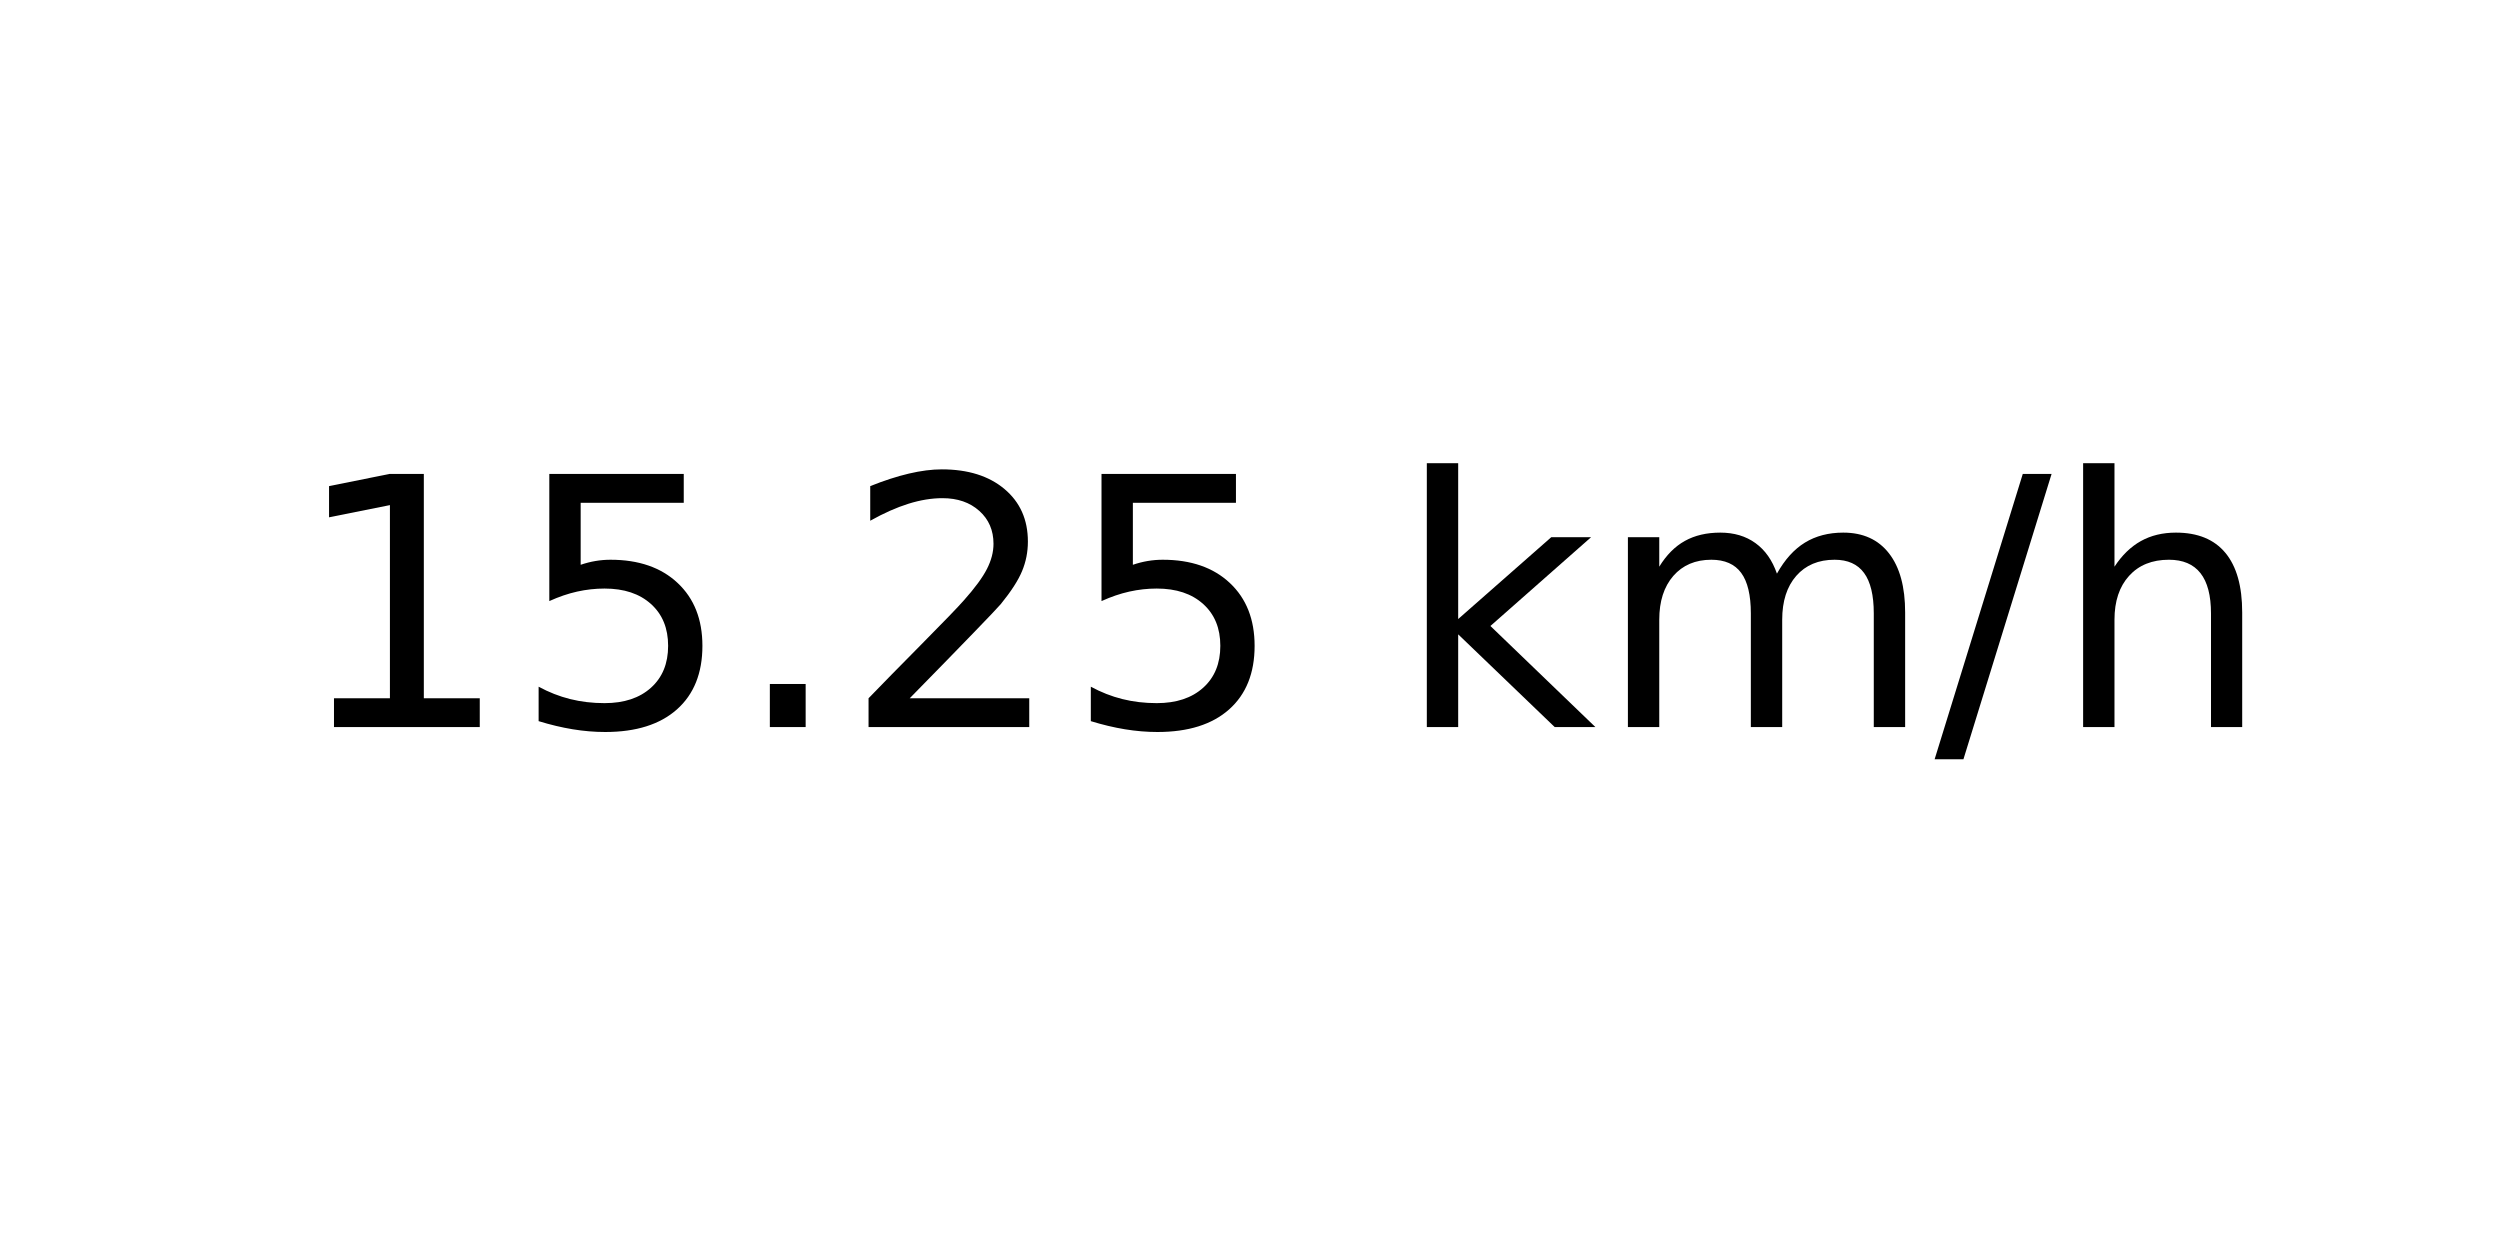
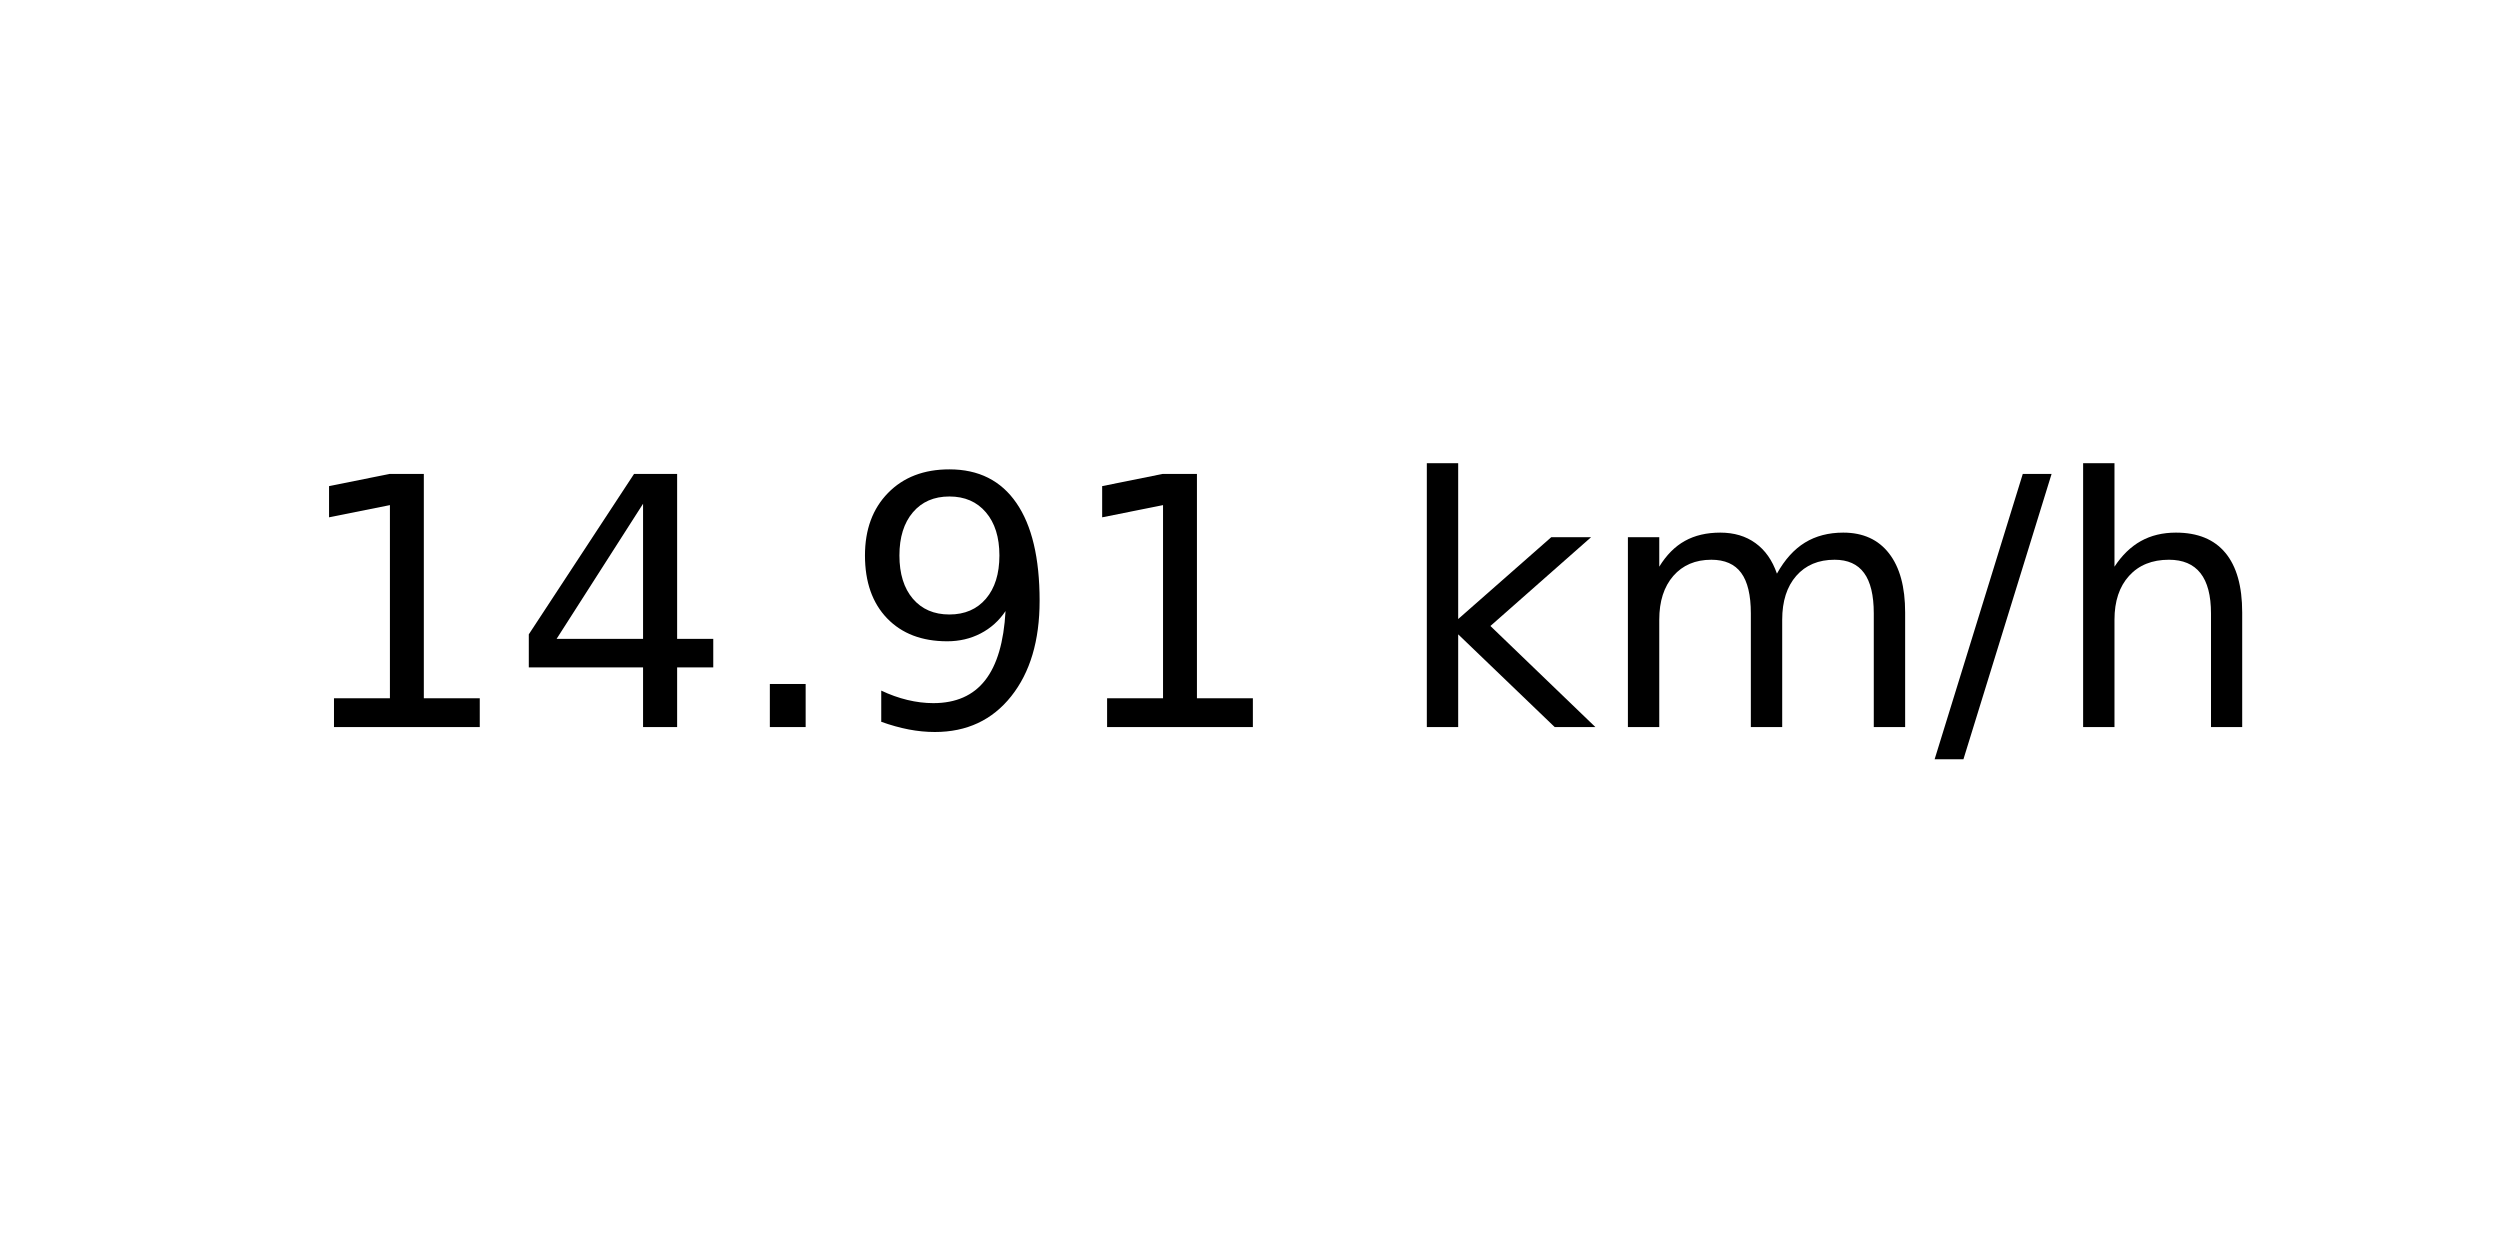
<svg xmlns="http://www.w3.org/2000/svg" xmlns:xlink="http://www.w3.org/1999/xlink" width="72pt" height="36pt" viewBox="0 0 72 36" version="1.1">
  <defs>
    <style type="text/css">*{stroke-linejoin: round; stroke-linecap: butt}</style>
  </defs>
  <g id="figure_1">
    <g id="axes_1">
      <g id="text_1">
        <g transform="translate(8.378125 20.93937) scale(0.1 -0.1)">
          <defs>
            <path id="DejaVuSans-31" d="M 794 531  L 1825 531  L 1825 4091  L 703 3866  L 703 4441  L 1819 4666  L 2450 4666  L 2450 531  L 3481 531  L 3481 0  L 794 0  L 794 531  z " transform="scale(0.015625)" />
-             <path id="DejaVuSans-35" d="M 691 4666  L 3169 4666  L 3169 4134  L 1269 4134  L 1269 2991  Q 1406 3038 1543 3061  Q 1681 3084 1819 3084  Q 2600 3084 3056 2656  Q 3513 2228 3513 1497  Q 3513 744 3044 326  Q 2575 -91 1722 -91  Q 1428 -91 1123 -41  Q 819 9 494 109  L 494 744  Q 775 591 1075 516  Q 1375 441 1709 441  Q 2250 441 2565 725  Q 2881 1009 2881 1497  Q 2881 1984 2565 2268  Q 2250 2553 1709 2553  Q 1456 2553 1204 2497  Q 953 2441 691 2322  L 691 4666  z " transform="scale(0.015625)" />
+             <path id="DejaVuSans-34" d="M 2419 4116  L 825 1625  L 2419 1625  L 2419 4116  z M 2253 4666  L 3047 4666  L 3047 1625  L 3713 1625  L 3713 1100  L 3047 1100  L 3047 0  L 2419 0  L 2419 1100  L 313 1100  L 313 1709  L 2253 4666  z " transform="scale(0.015625)" />
            <path id="DejaVuSans-2e" d="M 684 794  L 1344 794  L 1344 0  L 684 0  L 684 794  z " transform="scale(0.015625)" />
-             <path id="DejaVuSans-32" d="M 1228 531  L 3431 531  L 3431 0  L 469 0  L 469 531  Q 828 903 1448 1529  Q 2069 2156 2228 2338  Q 2531 2678 2651 2914  Q 2772 3150 2772 3378  Q 2772 3750 2511 3984  Q 2250 4219 1831 4219  Q 1534 4219 1204 4116  Q 875 4013 500 3803  L 500 4441  Q 881 4594 1212 4672  Q 1544 4750 1819 4750  Q 2544 4750 2975 4387  Q 3406 4025 3406 3419  Q 3406 3131 3298 2873  Q 3191 2616 2906 2266  Q 2828 2175 2409 1742  Q 1991 1309 1228 531  z " transform="scale(0.015625)" />
+             <path id="DejaVuSans-39" d="M 703 97  L 703 672  Q 941 559 1184 500  Q 1428 441 1663 441  Q 2288 441 2617 861  Q 2947 1281 2994 2138  Q 2813 1869 2534 1725  Q 2256 1581 1919 1581  Q 1219 1581 811 2004  Q 403 2428 403 3163  Q 403 3881 828 4315  Q 1253 4750 1959 4750  Q 2769 4750 3195 4129  Q 3622 3509 3622 2328  Q 3622 1225 3098 567  Q 2575 -91 1691 -91  Q 1453 -91 1209 -44  Q 966 3 703 97  z M 1959 2075  Q 2384 2075 2632 2365  Q 2881 2656 2881 3163  Q 2881 3666 2632 3958  Q 2384 4250 1959 4250  Q 1534 4250 1286 3958  Q 1038 3666 1038 3163  Q 1038 2656 1286 2365  Q 1534 2075 1959 2075  z " transform="scale(0.015625)" />
            <path id="DejaVuSans-20" transform="scale(0.015625)" />
            <path id="DejaVuSans-6b" d="M 581 4863  L 1159 4863  L 1159 1991  L 2875 3500  L 3609 3500  L 1753 1863  L 3688 0  L 2938 0  L 1159 1709  L 1159 0  L 581 0  L 581 4863  z " transform="scale(0.015625)" />
            <path id="DejaVuSans-6d" d="M 3328 2828  Q 3544 3216 3844 3400  Q 4144 3584 4550 3584  Q 5097 3584 5394 3201  Q 5691 2819 5691 2113  L 5691 0  L 5113 0  L 5113 2094  Q 5113 2597 4934 2840  Q 4756 3084 4391 3084  Q 3944 3084 3684 2787  Q 3425 2491 3425 1978  L 3425 0  L 2847 0  L 2847 2094  Q 2847 2600 2669 2842  Q 2491 3084 2119 3084  Q 1678 3084 1418 2786  Q 1159 2488 1159 1978  L 1159 0  L 581 0  L 581 3500  L 1159 3500  L 1159 2956  Q 1356 3278 1631 3431  Q 1906 3584 2284 3584  Q 2666 3584 2933 3390  Q 3200 3197 3328 2828  z " transform="scale(0.015625)" />
            <path id="DejaVuSans-2f" d="M 1625 4666  L 2156 4666  L 531 -594  L 0 -594  L 1625 4666  z " transform="scale(0.015625)" />
            <path id="DejaVuSans-68" d="M 3513 2113  L 3513 0  L 2938 0  L 2938 2094  Q 2938 2591 2744 2837  Q 2550 3084 2163 3084  Q 1697 3084 1428 2787  Q 1159 2491 1159 1978  L 1159 0  L 581 0  L 581 4863  L 1159 4863  L 1159 2956  Q 1366 3272 1645 3428  Q 1925 3584 2291 3584  Q 2894 3584 3203 3211  Q 3513 2838 3513 2113  z " transform="scale(0.015625)" />
          </defs>
          <use xlink:href="#DejaVuSans-31" />
-           <use xlink:href="#DejaVuSans-35" x="63.623" />
+           <use xlink:href="#DejaVuSans-34" x="63.623" />
          <use xlink:href="#DejaVuSans-2e" x="127.246" />
-           <use xlink:href="#DejaVuSans-32" x="159.033" />
-           <use xlink:href="#DejaVuSans-35" x="222.656" />
+           <use xlink:href="#DejaVuSans-39" x="159.033" />
+           <use xlink:href="#DejaVuSans-31" x="222.656" />
          <use xlink:href="#DejaVuSans-20" x="286.279" />
          <use xlink:href="#DejaVuSans-6b" x="318.066" />
          <use xlink:href="#DejaVuSans-6d" x="375.977" />
          <use xlink:href="#DejaVuSans-2f" x="473.389" />
          <use xlink:href="#DejaVuSans-68" x="507.08" />
        </g>
      </g>
    </g>
  </g>
</svg>
